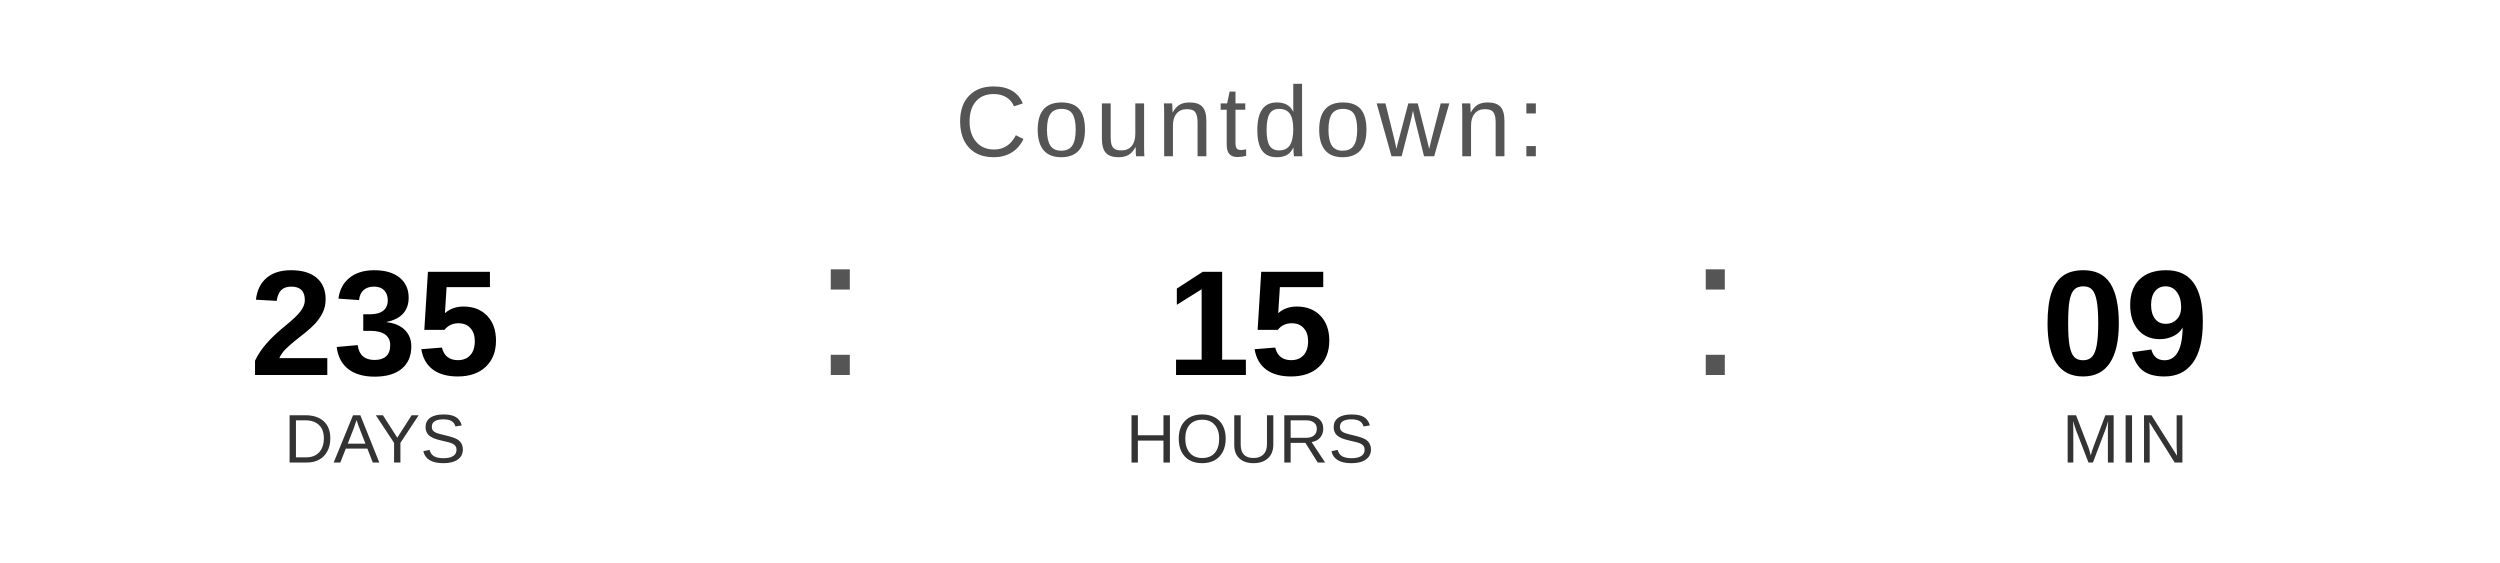
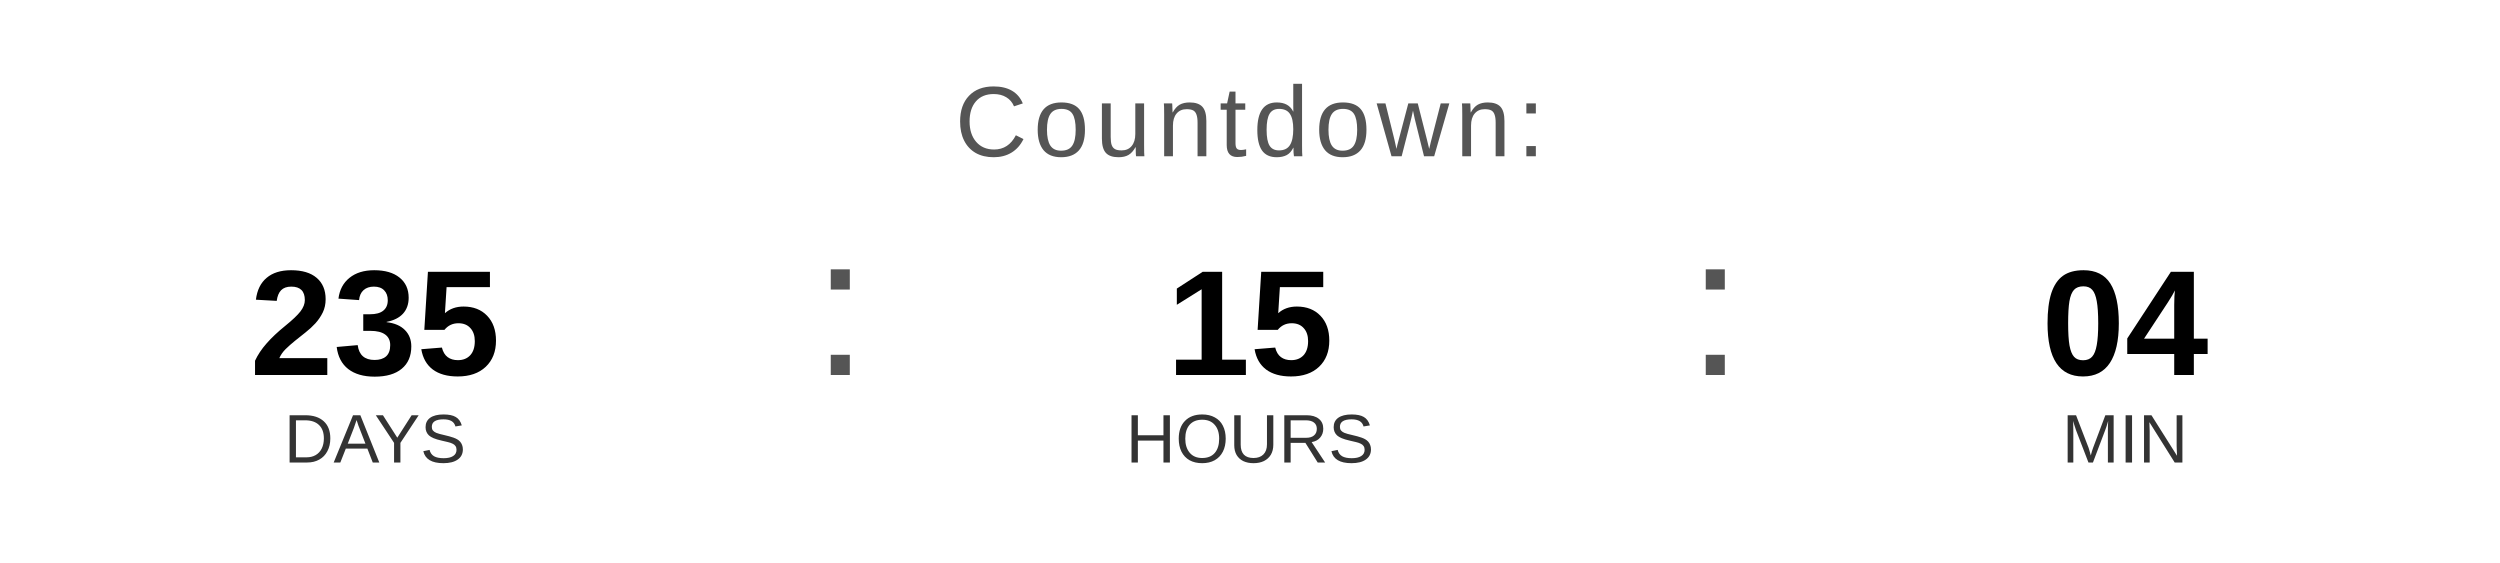
<svg xmlns="http://www.w3.org/2000/svg" width="400" height="90" viewBox="0 0 400 90">
  <text x="200" y="25" font-family="Arial, Helvetica, sans-serif" font-size="16" fill="#555555" text-anchor="middle" letter-spacing="1">
    Countdown:
  </text>
  <text x="60" y="60" font-family="Arial, Helvetica, sans-serif" font-size="24" font-weight="bold" fill="#000000" text-anchor="middle">235</text>
  <text x="60" y="74" font-family="Arial, Helvetica, sans-serif" font-size="11" fill="#333333" text-anchor="middle">DAYS</text>
  <text x="130" y="60" font-family="Arial, sans-serif" font-size="32" fill="#555555">:</text>
  <text x="200" y="60" font-family="Arial, Helvetica, sans-serif" font-size="24" font-weight="bold" fill="#000000" text-anchor="middle">15</text>
  <text x="200" y="74" font-family="Arial, Helvetica, sans-serif" font-size="11" fill="#333333" text-anchor="middle">HOURS</text>
  <text x="270" y="60" font-family="Arial, sans-serif" font-size="32" fill="#555555">:</text>
-   <text x="340" y="60" font-family="Arial, Helvetica, sans-serif" font-size="24" font-weight="bold" fill="#000000" text-anchor="middle">09</text>
+   <text x="340" y="60" font-family="Arial, Helvetica, sans-serif" font-size="24" font-weight="bold" fill="#000000" text-anchor="middle">04</text>
  <text x="340" y="74" font-family="Arial, Helvetica, sans-serif" font-size="11" fill="#333333" text-anchor="middle">MIN</text>
</svg>
